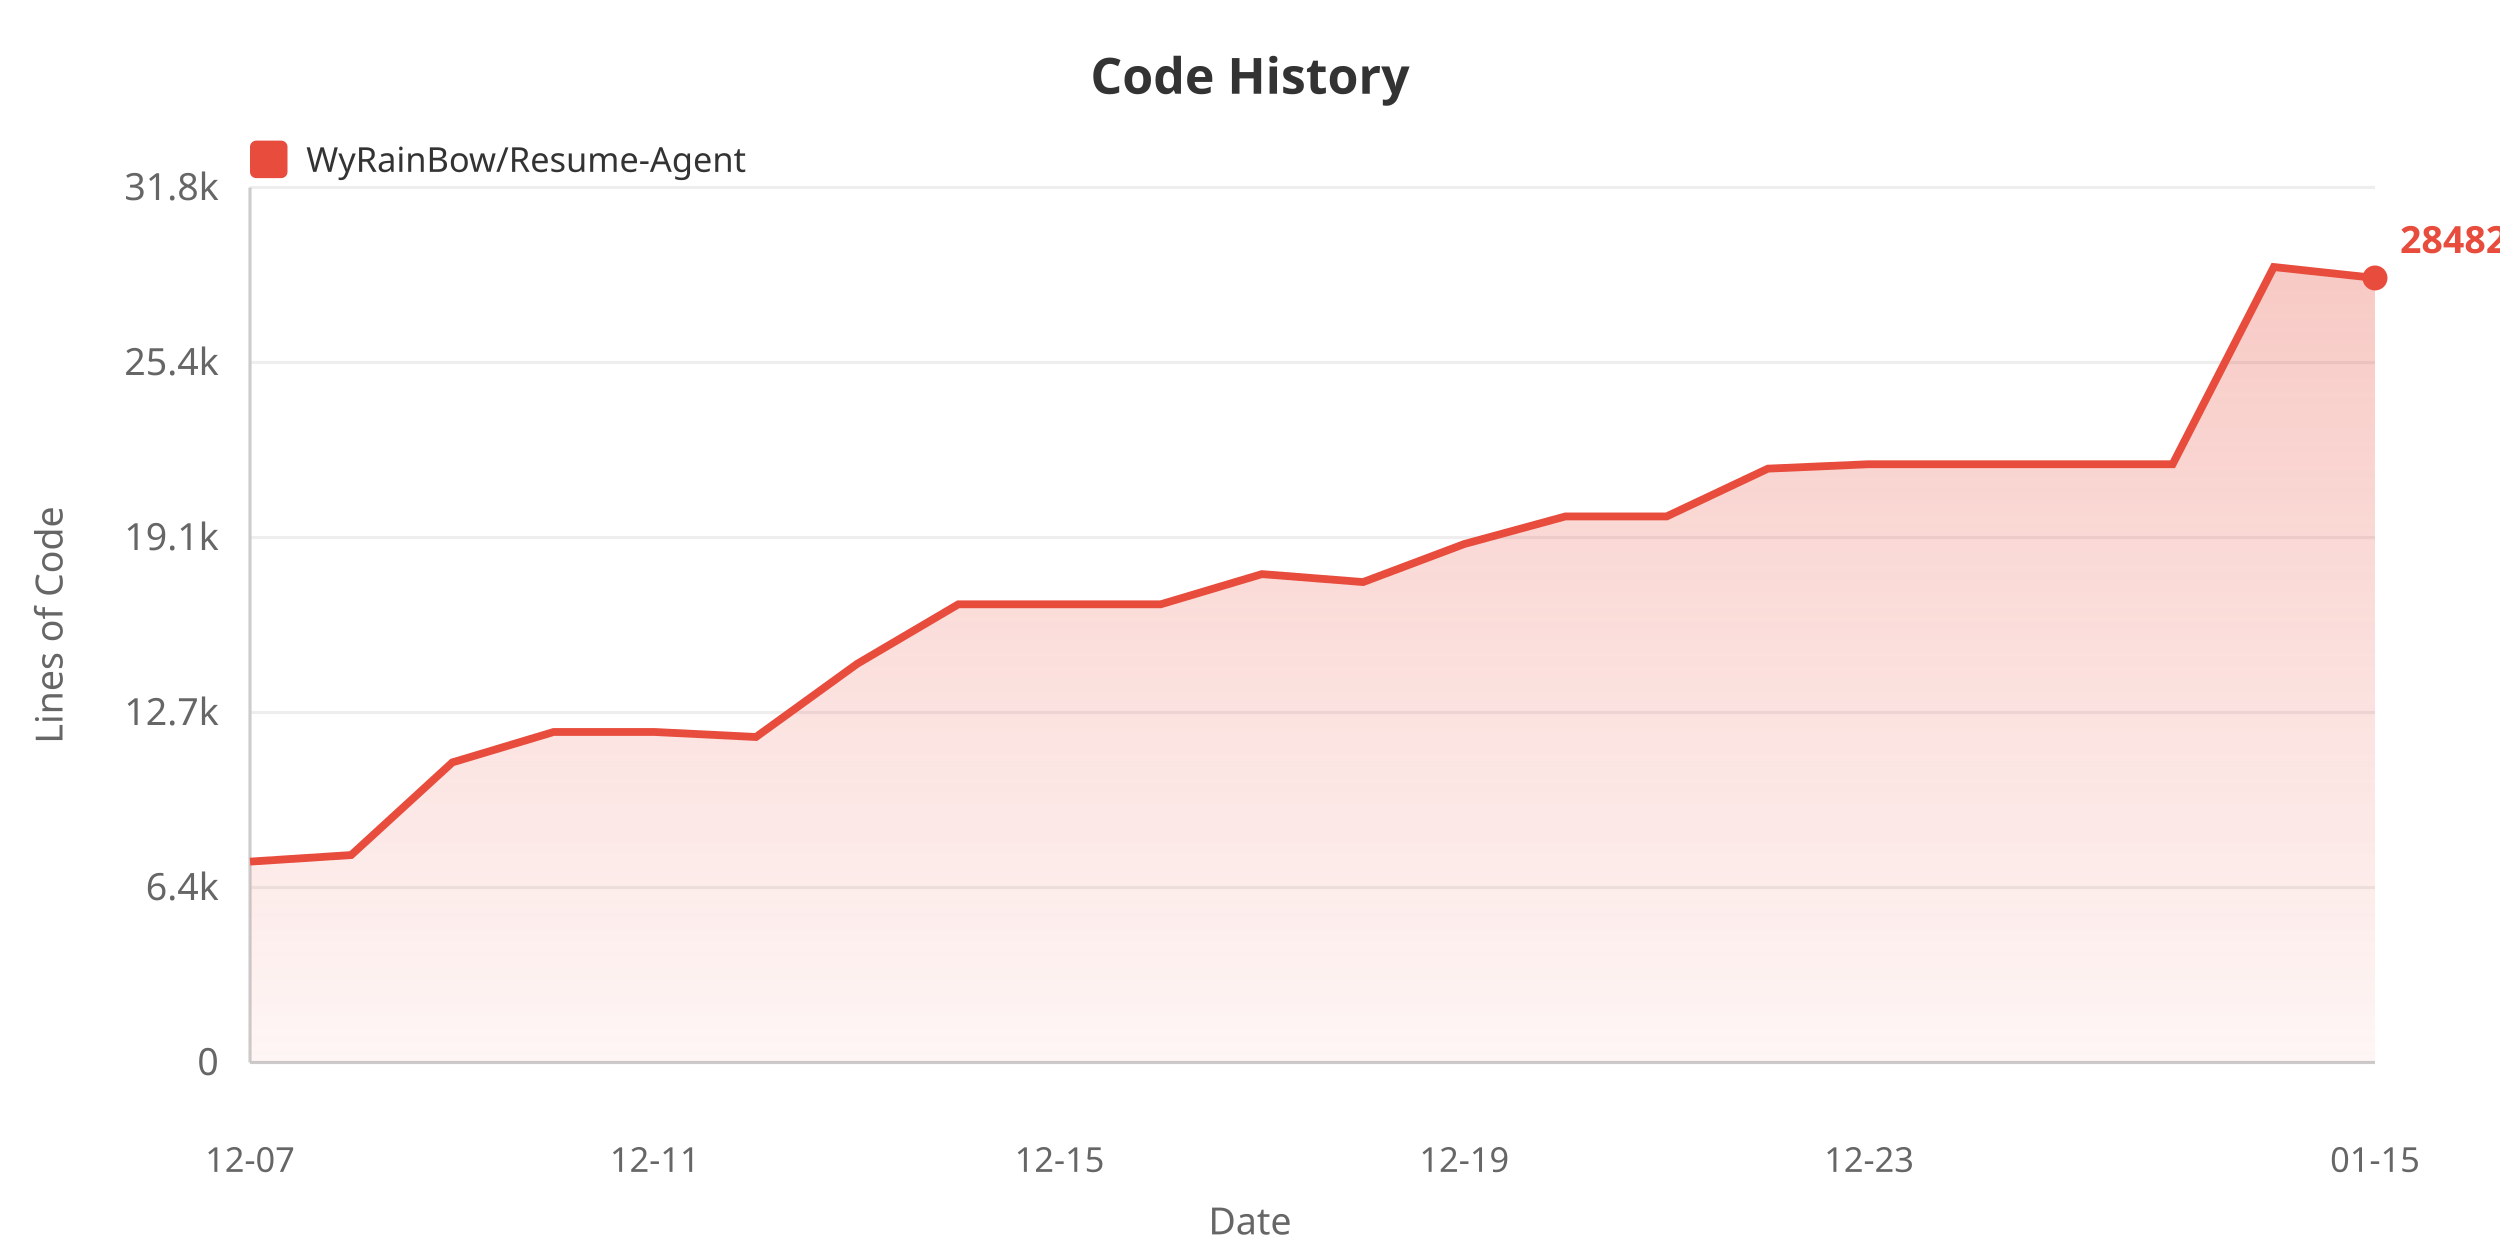
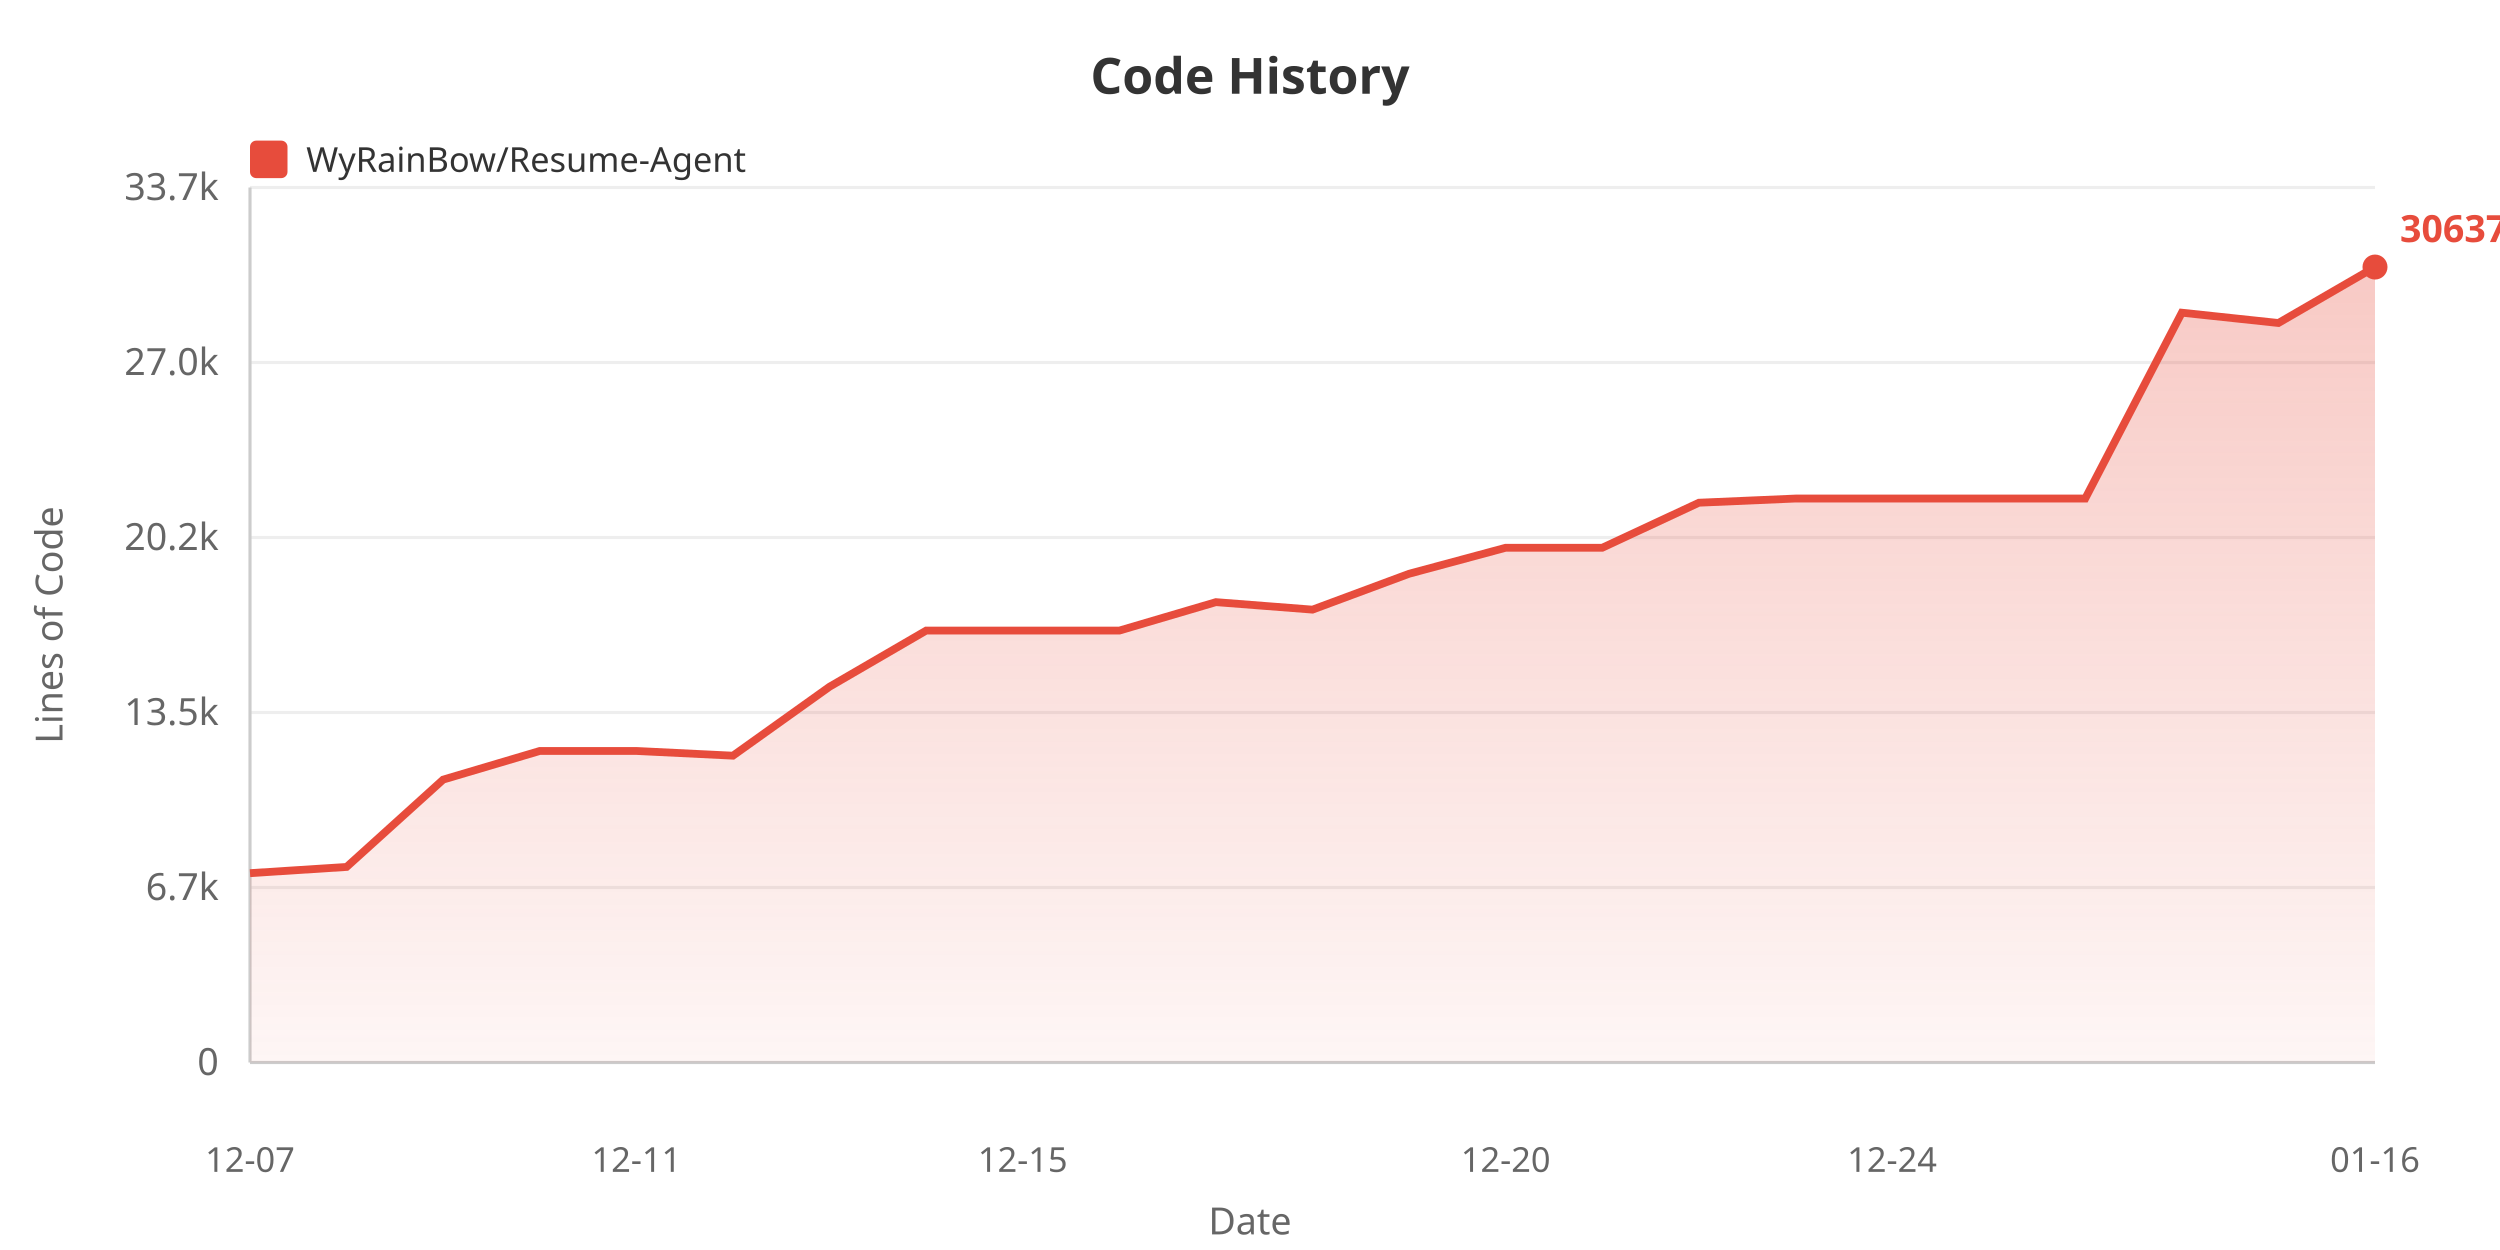
<svg xmlns="http://www.w3.org/2000/svg" width="800" height="400">
  <defs>
    <linearGradient id="areaGrad" x1="0%" y1="0%" x2="0%" y2="100%">
      <stop offset="0%" style="stop-color:#e74c3c;stop-opacity:0.3" />
      <stop offset="100%" style="stop-color:#e74c3c;stop-opacity:0.05" />
    </linearGradient>
  </defs>
  <rect width="100%" height="100%" fill="#ffffff" />
  <text x="400" y="30" fill="#333" font-size="16" font-weight="bold" text-anchor="middle" font-family="sans-serif">Code History</text>
  <rect x="80" y="45" width="12" height="12" fill="#e74c3c" rx="2" />
  <text x="98" y="55" fill="#333" font-size="11" font-family="sans-serif">WyRainBow/Resume-Agent</text>
  <text x="20" y="200" fill="#666" font-size="12" text-anchor="middle" font-family="sans-serif" transform="rotate(-90, 20, 200)">Lines of Code</text>
  <text x="70" y="344.0" fill="#666" font-size="12" text-anchor="end" font-family="sans-serif">0</text>
  <line x1="80" y1="340.0" x2="760" y2="340.0" stroke="#eee" stroke-width="1" />
-   <text x="70" y="288.0" fill="#666" font-size="12" text-anchor="end" font-family="sans-serif">6.4k</text>
+   <text x="70" y="288.0" fill="#666" font-size="12" text-anchor="end" font-family="sans-serif">6.7k</text>
  <line x1="80" y1="284.0" x2="760" y2="284.0" stroke="#eee" stroke-width="1" />
-   <text x="70" y="232.0" fill="#666" font-size="12" text-anchor="end" font-family="sans-serif">12.7k</text>
+   <text x="70" y="232.0" fill="#666" font-size="12" text-anchor="end" font-family="sans-serif">13.5k</text>
  <line x1="80" y1="228.0" x2="760" y2="228.0" stroke="#eee" stroke-width="1" />
-   <text x="70" y="176.0" fill="#666" font-size="12" text-anchor="end" font-family="sans-serif">19.1k</text>
+   <text x="70" y="176.0" fill="#666" font-size="12" text-anchor="end" font-family="sans-serif">20.2k</text>
  <line x1="80" y1="172.0" x2="760" y2="172.0" stroke="#eee" stroke-width="1" />
-   <text x="70" y="120.0" fill="#666" font-size="12" text-anchor="end" font-family="sans-serif">25.4k</text>
+   <text x="70" y="120.0" fill="#666" font-size="12" text-anchor="end" font-family="sans-serif">27.0k</text>
  <line x1="80" y1="116.0" x2="760" y2="116.0" stroke="#eee" stroke-width="1" />
-   <text x="70" y="64.0" fill="#666" font-size="12" text-anchor="end" font-family="sans-serif">31.8k</text>
+   <text x="70" y="64.0" fill="#666" font-size="12" text-anchor="end" font-family="sans-serif">33.7k</text>
  <line x1="80" y1="60.0" x2="760" y2="60.0" stroke="#eee" stroke-width="1" />
  <line x1="80" y1="60" x2="80" y2="340" stroke="#ccc" stroke-width="1" />
  <line x1="80" y1="340" x2="760" y2="340" stroke="#ccc" stroke-width="1" />
-   <polygon points="80,340 80.0,275.718 112.381,273.611 144.762,243.96 177.143,234.238 209.524,234.238 241.905,235.843 274.286,212.432 306.667,193.376 339.048,193.376 371.429,193.376 403.81,183.715 436.19,186.263 468.571,174.081 500.952,165.25 533.333,165.25 565.714,149.966 598.095,148.547 630.476,148.547 662.857,148.547 695.238,148.547 727.619,85.455 760.0,88.954 760.0,340" fill="url(#areaGrad)" />
-   <polyline points="80.0,275.718 112.381,273.611 144.762,243.96 177.143,234.238 209.524,234.238 241.905,235.843 274.286,212.432 306.667,193.376 339.048,193.376 371.429,193.376 403.81,183.715 436.19,186.263 468.571,174.081 500.952,165.25 533.333,165.25 565.714,149.966 598.095,148.547 630.476,148.547 662.857,148.547 695.238,148.547 727.619,85.455 760.0,88.954" fill="none" stroke="#e74c3c" stroke-width="2.5" />
+   <polygon points="80,340 80.0,279.407 110.909,277.421 141.818,249.471 172.727,240.307 203.636,240.307 234.545,241.819 265.455,219.752 296.364,201.789 327.273,201.789 358.182,201.789 389.091,192.683 420.0,195.084 450.909,183.602 481.818,175.277 512.727,175.277 543.636,160.87 574.545,159.533 605.455,159.533 636.364,159.533 667.273,159.533 698.182,100.061 729.091,103.359 760.0,85.455 760.0,340" fill="url(#areaGrad)" />
+   <polyline points="80.0,279.407 110.909,277.421 141.818,249.471 172.727,240.307 203.636,240.307 234.545,241.819 265.455,219.752 296.364,201.789 327.273,201.789 358.182,201.789 389.091,192.683 420.0,195.084 450.909,183.602 481.818,175.277 512.727,175.277 543.636,160.87 574.545,159.533 605.455,159.533 636.364,159.533 667.273,159.533 698.182,100.061 729.091,103.359 760.0,85.455" fill="none" stroke="#e74c3c" stroke-width="2.5" />
  <text x="80.0" y="375" fill="#666" font-size="11" text-anchor="middle" font-family="sans-serif">12-07</text>
-   <text x="209.524" y="375" fill="#666" font-size="11" text-anchor="middle" font-family="sans-serif">12-11</text>
-   <text x="339.048" y="375" fill="#666" font-size="11" text-anchor="middle" font-family="sans-serif">12-15</text>
-   <text x="468.571" y="375" fill="#666" font-size="11" text-anchor="middle" font-family="sans-serif">12-19</text>
-   <text x="598.095" y="375" fill="#666" font-size="11" text-anchor="middle" font-family="sans-serif">12-23</text>
-   <text x="760.0" y="375" fill="#666" font-size="11" text-anchor="middle" font-family="sans-serif">01-15</text>
+   <text x="203.636" y="375" fill="#666" font-size="11" text-anchor="middle" font-family="sans-serif">12-11</text>
+   <text x="327.273" y="375" fill="#666" font-size="11" text-anchor="middle" font-family="sans-serif">12-15</text>
+   <text x="481.818" y="375" fill="#666" font-size="11" text-anchor="middle" font-family="sans-serif">12-20</text>
+   <text x="605.455" y="375" fill="#666" font-size="11" text-anchor="middle" font-family="sans-serif">12-24</text>
+   <text x="760.0" y="375" fill="#666" font-size="11" text-anchor="middle" font-family="sans-serif">01-16</text>
  <text x="400" y="395" fill="#666" font-size="12" text-anchor="middle" font-family="sans-serif">Date</text>
-   <circle cx="760.0" cy="88.954" r="4" fill="#e74c3c" />
-   <text x="768.0" y="80.954" fill="#e74c3c" font-size="12" font-weight="bold" font-family="sans-serif">28482</text>
+   <circle cx="760.0" cy="85.455" r="4" fill="#e74c3c" />
+   <text x="768.0" y="77.455" fill="#e74c3c" font-size="12" font-weight="bold" font-family="sans-serif">30637</text>
</svg>
